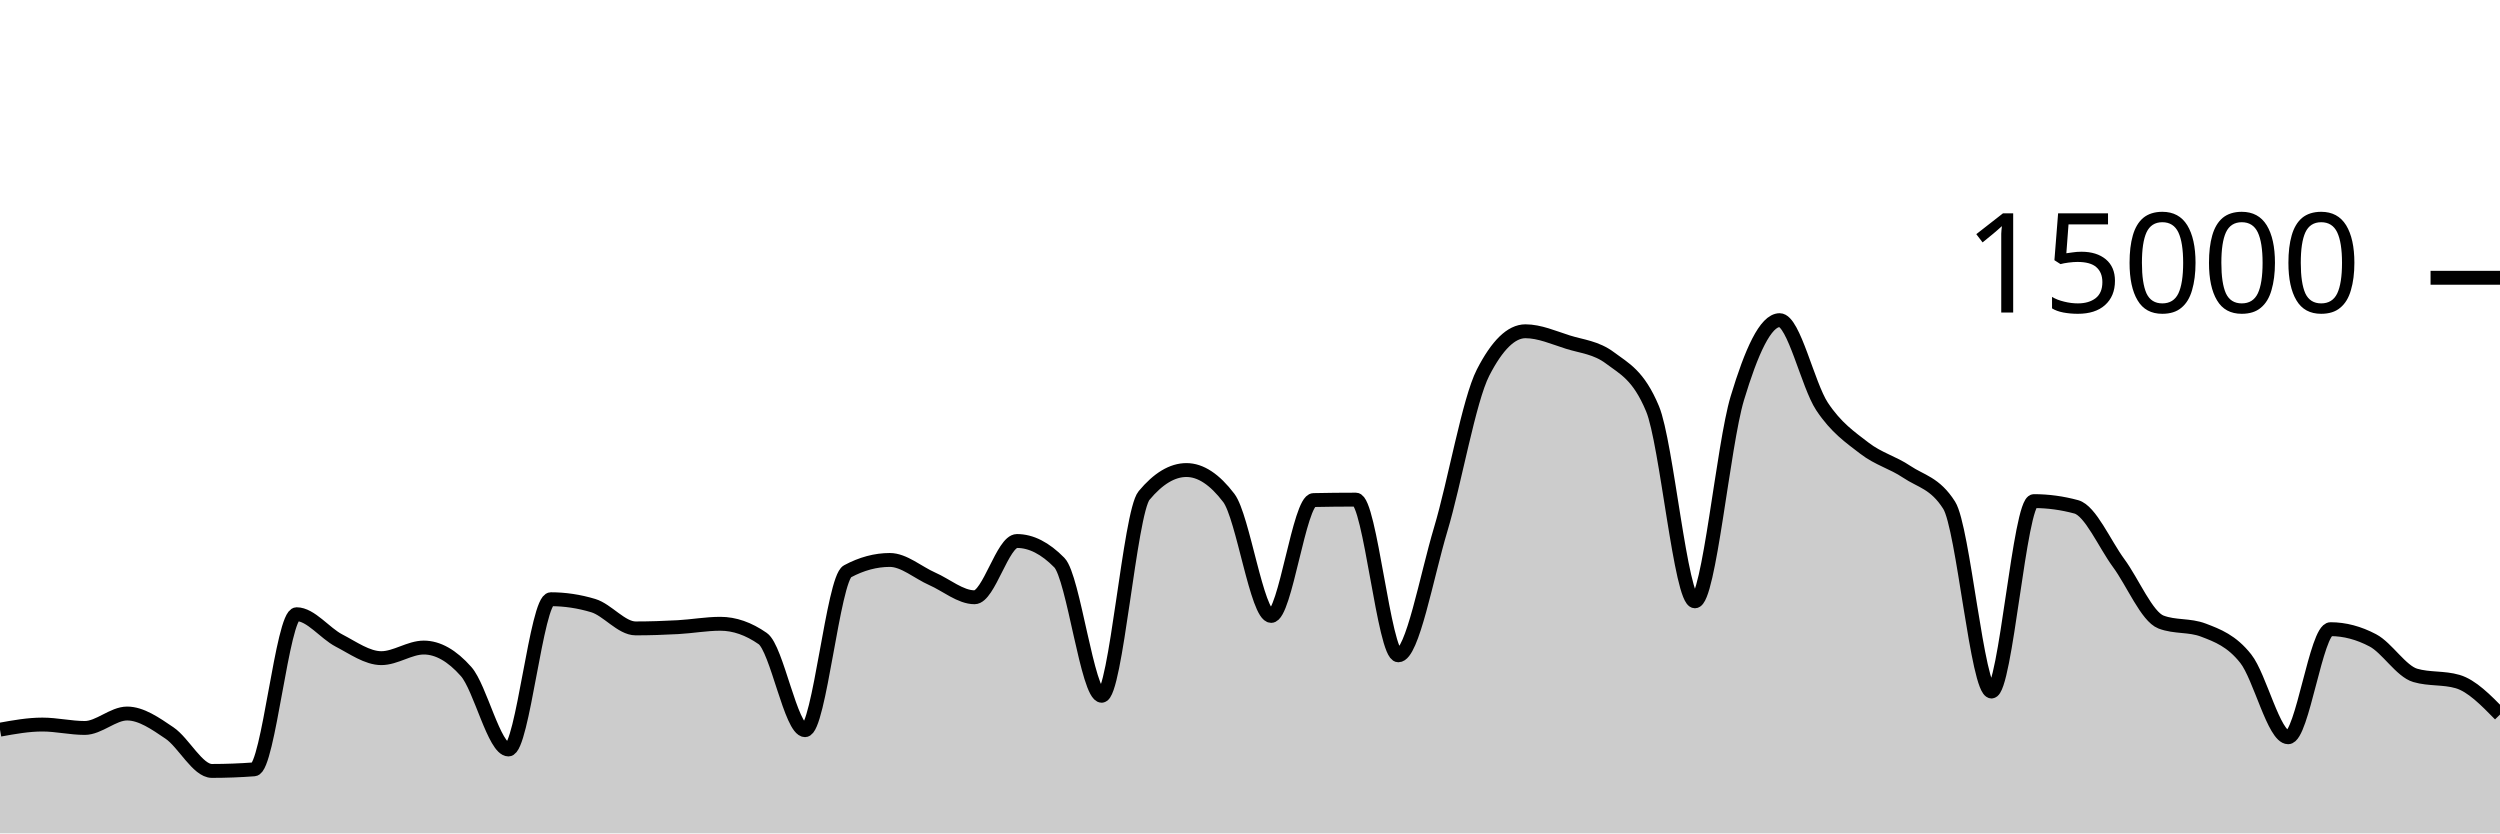
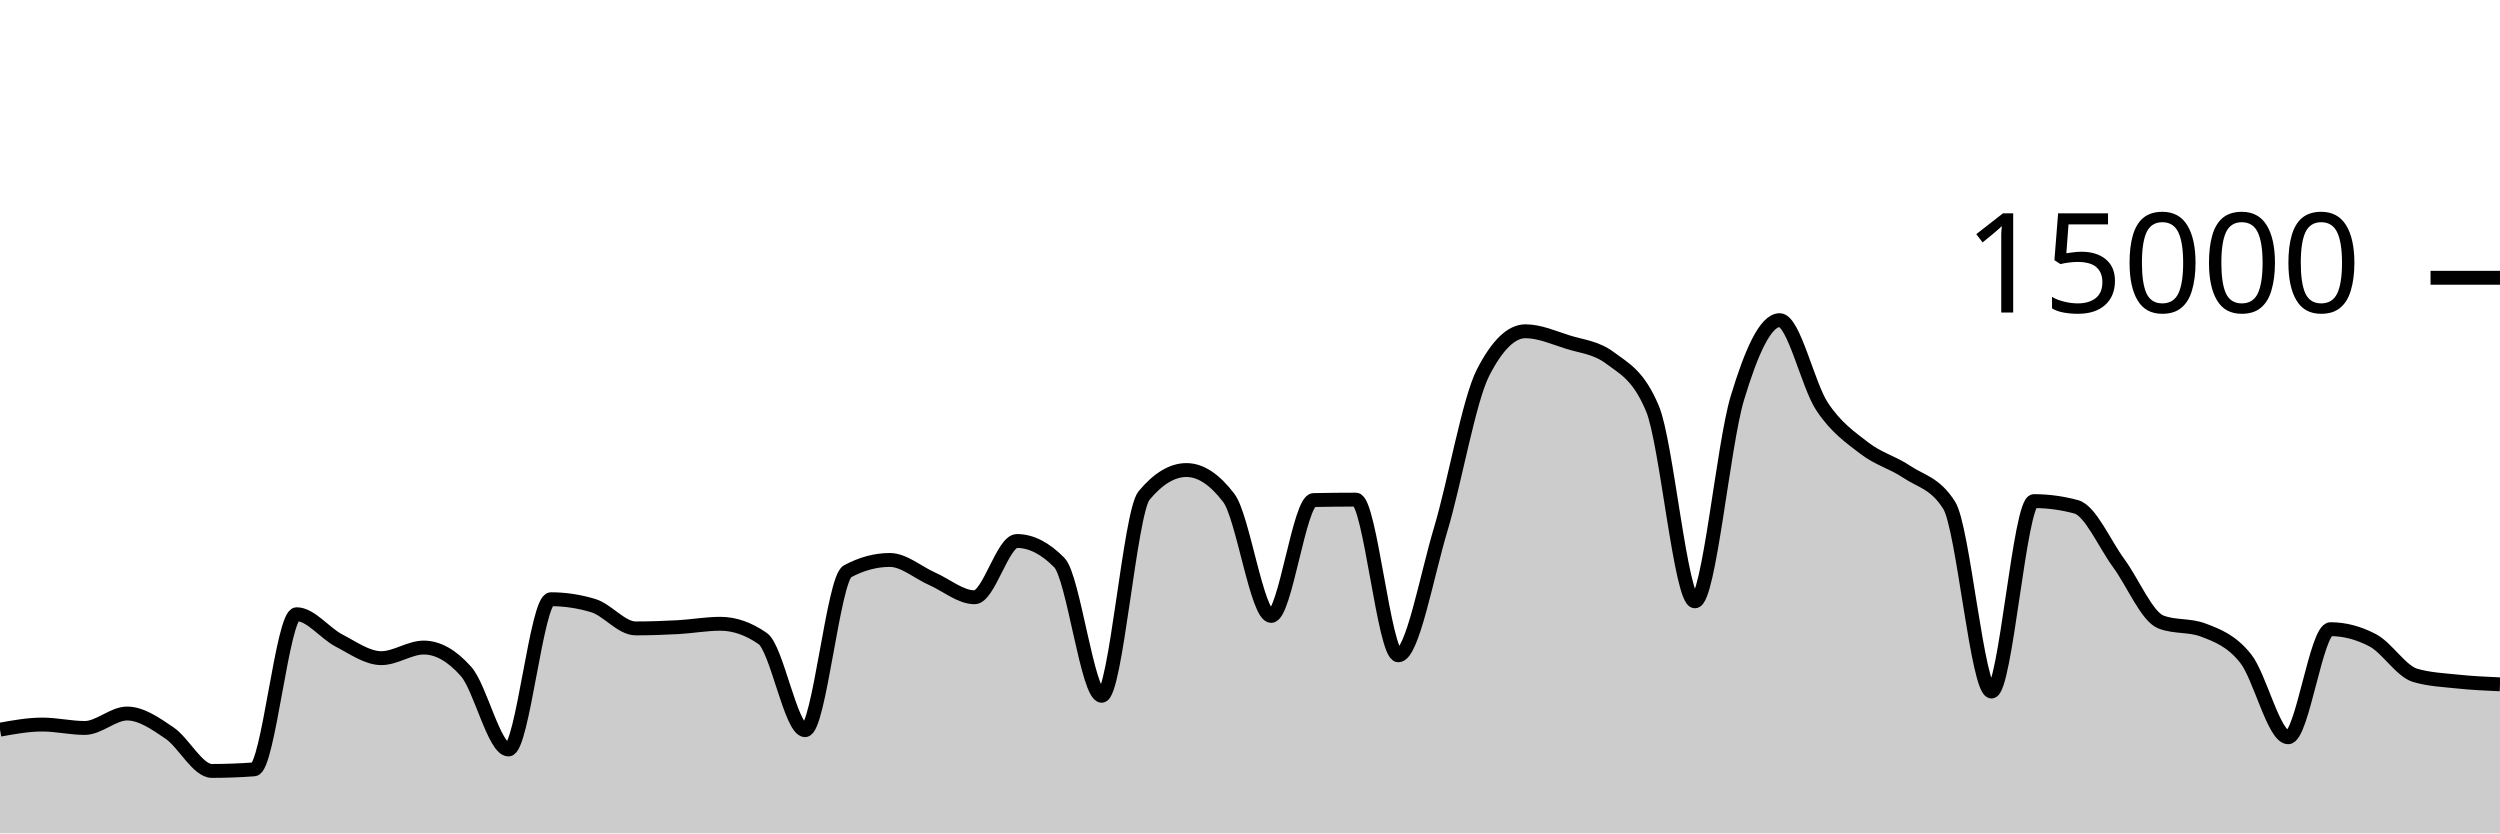
<svg xmlns="http://www.w3.org/2000/svg" viewBox="0 0 180 60">
  <g transform="translate(0,20)">
-     <path class="area" fill="rgba(0, 0, 0, 0.2)" d="M0,32.536C1.017,32.352,2.034,32.168,3.051,32.168C4.068,32.168,5.085,32.413,6.102,32.413C7.119,32.413,8.136,31.373,9.153,31.373C10.169,31.373,11.186,32.087,12.203,32.776C13.22,33.465,14.237,35.507,15.254,35.507C16.271,35.507,17.288,35.468,18.305,35.392C19.322,35.316,20.339,24.224,21.356,24.224C22.373,24.224,23.39,25.59,24.407,26.117C25.424,26.644,26.441,27.387,27.458,27.387C28.475,27.387,29.492,26.624,30.508,26.624C31.525,26.624,32.542,27.199,33.559,28.349C34.576,29.5,35.593,33.963,36.61,33.963C37.627,33.963,38.644,23.144,39.661,23.144C40.678,23.144,41.695,23.297,42.712,23.603C43.729,23.908,44.746,25.245,45.763,25.245C46.78,25.245,47.797,25.21,48.814,25.155C49.831,25.099,50.847,24.912,51.864,24.912C52.881,24.912,53.898,25.267,54.915,25.976C55.932,26.685,56.949,32.573,57.966,32.573C58.983,32.573,60,21.682,61.017,21.136C62.034,20.59,63.051,20.317,64.068,20.317C65.085,20.317,66.102,21.227,67.119,21.675C68.136,22.122,69.153,23.003,70.169,23.003C71.186,23.003,72.203,18.952,73.22,18.952C74.237,18.952,75.254,19.47,76.271,20.507C77.288,21.543,78.305,30.096,79.322,30.096C80.339,30.096,81.356,16.9,82.373,15.677C83.39,14.454,84.407,13.843,85.424,13.843C86.441,13.843,87.458,14.513,88.475,15.853C89.492,17.194,90.508,24.347,91.525,24.347C92.542,24.347,93.559,16.027,94.576,16.005C95.593,15.984,96.61,15.973,97.627,15.973C98.644,15.973,99.661,27.184,100.678,27.184C101.695,27.184,102.712,21.513,103.729,18.12C104.746,14.727,105.763,8.811,106.78,6.827C107.797,4.843,108.814,3.851,109.831,3.851C110.847,3.851,111.864,4.308,112.881,4.629C113.898,4.951,114.915,5.012,115.932,5.779C116.949,6.545,117.966,6.996,118.983,9.432C120,11.868,121.017,23.296,122.034,23.296C123.051,23.296,124.068,12.052,125.085,8.677C126.102,5.303,127.119,3.051,128.136,3.051C129.153,3.051,130.169,7.728,131.186,9.264C132.203,10.8,133.22,11.485,134.237,12.269C135.254,13.054,136.271,13.286,137.288,13.971C138.305,14.655,139.322,14.772,140.339,16.376C141.356,17.98,142.373,29.789,143.39,29.789C144.407,29.789,145.424,16.08,146.441,16.08C147.458,16.08,148.475,16.218,149.492,16.493C150.508,16.769,151.525,19.156,152.542,20.539C153.559,21.921,154.576,24.399,155.593,24.787C156.61,25.174,157.627,24.98,158.644,25.368C159.661,25.756,160.678,26.138,161.695,27.424C162.712,28.71,163.729,33.083,164.746,33.083C165.763,33.083,166.78,25.301,167.797,25.301C168.814,25.301,169.831,25.57,170.847,26.107C171.864,26.644,172.881,28.33,173.898,28.627C174.915,28.924,175.932,28.775,176.949,29.072C177.966,29.369,178.983,30.408,180,31.448L180,40C178.983,40,177.966,40,176.949,40C175.932,40,174.915,40,173.898,40C172.881,40,171.864,40,170.847,40C169.831,40,168.814,40,167.797,40C166.78,40,165.763,40,164.746,40C163.729,40,162.712,40,161.695,40C160.678,40,159.661,40,158.644,40C157.627,40,156.61,40,155.593,40C154.576,40,153.559,40,152.542,40C151.525,40,150.508,40,149.492,40C148.475,40,147.458,40,146.441,40C145.424,40,144.407,40,143.39,40C142.373,40,141.356,40,140.339,40C139.322,40,138.305,40,137.288,40C136.271,40,135.254,40,134.237,40C133.22,40,132.203,40,131.186,40C130.169,40,129.153,40,128.136,40C127.119,40,126.102,40,125.085,40C124.068,40,123.051,40,122.034,40C121.017,40,120,40,118.983,40C117.966,40,116.949,40,115.932,40C114.915,40,113.898,40,112.881,40C111.864,40,110.847,40,109.831,40C108.814,40,107.797,40,106.78,40C105.763,40,104.746,40,103.729,40C102.712,40,101.695,40,100.678,40C99.661,40,98.644,40,97.627,40C96.61,40,95.593,40,94.576,40C93.559,40,92.542,40,91.525,40C90.508,40,89.492,40,88.475,40C87.458,40,86.441,40,85.424,40C84.407,40,83.39,40,82.373,40C81.356,40,80.339,40,79.322,40C78.305,40,77.288,40,76.271,40C75.254,40,74.237,40,73.22,40C72.203,40,71.186,40,70.169,40C69.153,40,68.136,40,67.119,40C66.102,40,65.085,40,64.068,40C63.051,40,62.034,40,61.017,40C60,40,58.983,40,57.966,40C56.949,40,55.932,40,54.915,40C53.898,40,52.881,40,51.864,40C50.847,40,49.831,40,48.814,40C47.797,40,46.78,40,45.763,40C44.746,40,43.729,40,42.712,40C41.695,40,40.678,40,39.661,40C38.644,40,37.627,40,36.61,40C35.593,40,34.576,40,33.559,40C32.542,40,31.525,40,30.508,40C29.492,40,28.475,40,27.458,40C26.441,40,25.424,40,24.407,40C23.39,40,22.373,40,21.356,40C20.339,40,19.322,40,18.305,40C17.288,40,16.271,40,15.254,40C14.237,40,13.22,40,12.203,40C11.186,40,10.169,40,9.153,40C8.136,40,7.119,40,6.102,40C5.085,40,4.068,40,3.051,40C2.034,40,1.017,40,0,40Z" />
-     <path class="line" stroke="black" fill="none" d="M0,32.536C1.017,32.352,2.034,32.168,3.051,32.168C4.068,32.168,5.085,32.413,6.102,32.413C7.119,32.413,8.136,31.373,9.153,31.373C10.169,31.373,11.186,32.087,12.203,32.776C13.22,33.465,14.237,35.507,15.254,35.507C16.271,35.507,17.288,35.468,18.305,35.392C19.322,35.316,20.339,24.224,21.356,24.224C22.373,24.224,23.39,25.59,24.407,26.117C25.424,26.644,26.441,27.387,27.458,27.387C28.475,27.387,29.492,26.624,30.508,26.624C31.525,26.624,32.542,27.199,33.559,28.349C34.576,29.5,35.593,33.963,36.61,33.963C37.627,33.963,38.644,23.144,39.661,23.144C40.678,23.144,41.695,23.297,42.712,23.603C43.729,23.908,44.746,25.245,45.763,25.245C46.78,25.245,47.797,25.21,48.814,25.155C49.831,25.099,50.847,24.912,51.864,24.912C52.881,24.912,53.898,25.267,54.915,25.976C55.932,26.685,56.949,32.573,57.966,32.573C58.983,32.573,60,21.682,61.017,21.136C62.034,20.59,63.051,20.317,64.068,20.317C65.085,20.317,66.102,21.227,67.119,21.675C68.136,22.122,69.153,23.003,70.169,23.003C71.186,23.003,72.203,18.952,73.22,18.952C74.237,18.952,75.254,19.47,76.271,20.507C77.288,21.543,78.305,30.096,79.322,30.096C80.339,30.096,81.356,16.9,82.373,15.677C83.39,14.454,84.407,13.843,85.424,13.843C86.441,13.843,87.458,14.513,88.475,15.853C89.492,17.194,90.508,24.347,91.525,24.347C92.542,24.347,93.559,16.027,94.576,16.005C95.593,15.984,96.61,15.973,97.627,15.973C98.644,15.973,99.661,27.184,100.678,27.184C101.695,27.184,102.712,21.513,103.729,18.12C104.746,14.727,105.763,8.811,106.78,6.827C107.797,4.843,108.814,3.851,109.831,3.851C110.847,3.851,111.864,4.308,112.881,4.629C113.898,4.951,114.915,5.012,115.932,5.779C116.949,6.545,117.966,6.996,118.983,9.432C120,11.868,121.017,23.296,122.034,23.296C123.051,23.296,124.068,12.052,125.085,8.677C126.102,5.303,127.119,3.051,128.136,3.051C129.153,3.051,130.169,7.728,131.186,9.264C132.203,10.8,133.22,11.485,134.237,12.269C135.254,13.054,136.271,13.286,137.288,13.971C138.305,14.655,139.322,14.772,140.339,16.376C141.356,17.98,142.373,29.789,143.39,29.789C144.407,29.789,145.424,16.08,146.441,16.08C147.458,16.08,148.475,16.218,149.492,16.493C150.508,16.769,151.525,19.156,152.542,20.539C153.559,21.921,154.576,24.399,155.593,24.787C156.61,25.174,157.627,24.98,158.644,25.368C159.661,25.756,160.678,26.138,161.695,27.424C162.712,28.71,163.729,33.083,164.746,33.083C165.763,33.083,166.78,25.301,167.797,25.301C168.814,25.301,169.831,25.57,170.847,26.107C171.864,26.644,172.881,28.33,173.898,28.627C174.915,28.924,175.932,28.775,176.949,29.072C177.966,29.369,178.983,30.408,180,31.448" />
+     <path class="area" fill="rgba(0, 0, 0, 0.2)" d="M0,32.536C1.017,32.352,2.034,32.168,3.051,32.168C4.068,32.168,5.085,32.413,6.102,32.413C7.119,32.413,8.136,31.373,9.153,31.373C10.169,31.373,11.186,32.087,12.203,32.776C13.22,33.465,14.237,35.507,15.254,35.507C16.271,35.507,17.288,35.468,18.305,35.392C19.322,35.316,20.339,24.224,21.356,24.224C22.373,24.224,23.39,25.59,24.407,26.117C25.424,26.644,26.441,27.387,27.458,27.387C28.475,27.387,29.492,26.624,30.508,26.624C31.525,26.624,32.542,27.199,33.559,28.349C34.576,29.5,35.593,33.963,36.61,33.963C37.627,33.963,38.644,23.144,39.661,23.144C40.678,23.144,41.695,23.297,42.712,23.603C43.729,23.908,44.746,25.245,45.763,25.245C46.78,25.245,47.797,25.21,48.814,25.155C49.831,25.099,50.847,24.912,51.864,24.912C52.881,24.912,53.898,25.267,54.915,25.976C55.932,26.685,56.949,32.573,57.966,32.573C58.983,32.573,60,21.682,61.017,21.136C62.034,20.59,63.051,20.317,64.068,20.317C65.085,20.317,66.102,21.227,67.119,21.675C68.136,22.122,69.153,23.003,70.169,23.003C71.186,23.003,72.203,18.952,73.22,18.952C74.237,18.952,75.254,19.47,76.271,20.507C77.288,21.543,78.305,30.096,79.322,30.096C80.339,30.096,81.356,16.9,82.373,15.677C83.39,14.454,84.407,13.843,85.424,13.843C86.441,13.843,87.458,14.513,88.475,15.853C89.492,17.194,90.508,24.347,91.525,24.347C92.542,24.347,93.559,16.027,94.576,16.005C95.593,15.984,96.61,15.973,97.627,15.973C98.644,15.973,99.661,27.184,100.678,27.184C101.695,27.184,102.712,21.513,103.729,18.12C104.746,14.727,105.763,8.811,106.78,6.827C107.797,4.843,108.814,3.851,109.831,3.851C110.847,3.851,111.864,4.308,112.881,4.629C113.898,4.951,114.915,5.012,115.932,5.779C116.949,6.545,117.966,6.996,118.983,9.432C120,11.868,121.017,23.296,122.034,23.296C123.051,23.296,124.068,12.052,125.085,8.677C126.102,5.303,127.119,3.051,128.136,3.051C129.153,3.051,130.169,7.728,131.186,9.264C132.203,10.8,133.22,11.485,134.237,12.269C135.254,13.054,136.271,13.286,137.288,13.971C138.305,14.655,139.322,14.772,140.339,16.376C141.356,17.98,142.373,29.789,143.39,29.789C144.407,29.789,145.424,16.08,146.441,16.08C147.458,16.08,148.475,16.218,149.492,16.493C150.508,16.769,151.525,19.156,152.542,20.539C153.559,21.921,154.576,24.399,155.593,24.787C156.61,25.174,157.627,24.98,158.644,25.368C159.661,25.756,160.678,26.138,161.695,27.424C162.712,28.71,163.729,33.083,164.746,33.083C165.763,33.083,166.78,25.301,167.797,25.301C168.814,25.301,169.831,25.57,170.847,26.107C171.864,26.644,172.881,28.33,173.898,28.627C174.915,28.924,175.932,28.964,176.949,29.072C177.966,29.18,178.983,29.226,180,29.272L180,40C178.983,40,177.966,40,176.949,40C175.932,40,174.915,40,173.898,40C172.881,40,171.864,40,170.847,40C169.831,40,168.814,40,167.797,40C166.78,40,165.763,40,164.746,40C163.729,40,162.712,40,161.695,40C160.678,40,159.661,40,158.644,40C157.627,40,156.61,40,155.593,40C154.576,40,153.559,40,152.542,40C151.525,40,150.508,40,149.492,40C148.475,40,147.458,40,146.441,40C145.424,40,144.407,40,143.39,40C142.373,40,141.356,40,140.339,40C139.322,40,138.305,40,137.288,40C136.271,40,135.254,40,134.237,40C133.22,40,132.203,40,131.186,40C130.169,40,129.153,40,128.136,40C127.119,40,126.102,40,125.085,40C124.068,40,123.051,40,122.034,40C121.017,40,120,40,118.983,40C117.966,40,116.949,40,115.932,40C114.915,40,113.898,40,112.881,40C111.864,40,110.847,40,109.831,40C108.814,40,107.797,40,106.78,40C105.763,40,104.746,40,103.729,40C102.712,40,101.695,40,100.678,40C99.661,40,98.644,40,97.627,40C96.61,40,95.593,40,94.576,40C93.559,40,92.542,40,91.525,40C90.508,40,89.492,40,88.475,40C87.458,40,86.441,40,85.424,40C84.407,40,83.39,40,82.373,40C81.356,40,80.339,40,79.322,40C78.305,40,77.288,40,76.271,40C75.254,40,74.237,40,73.22,40C72.203,40,71.186,40,70.169,40C69.153,40,68.136,40,67.119,40C66.102,40,65.085,40,64.068,40C63.051,40,62.034,40,61.017,40C60,40,58.983,40,57.966,40C56.949,40,55.932,40,54.915,40C53.898,40,52.881,40,51.864,40C50.847,40,49.831,40,48.814,40C47.797,40,46.78,40,45.763,40C44.746,40,43.729,40,42.712,40C41.695,40,40.678,40,39.661,40C38.644,40,37.627,40,36.61,40C35.593,40,34.576,40,33.559,40C32.542,40,31.525,40,30.508,40C29.492,40,28.475,40,27.458,40C26.441,40,25.424,40,24.407,40C23.39,40,22.373,40,21.356,40C20.339,40,19.322,40,18.305,40C17.288,40,16.271,40,15.254,40C14.237,40,13.22,40,12.203,40C11.186,40,10.169,40,9.153,40C8.136,40,7.119,40,6.102,40C5.085,40,4.068,40,3.051,40C2.034,40,1.017,40,0,40Z" />
+     <path class="line" stroke="black" fill="none" d="M0,32.536C1.017,32.352,2.034,32.168,3.051,32.168C4.068,32.168,5.085,32.413,6.102,32.413C7.119,32.413,8.136,31.373,9.153,31.373C10.169,31.373,11.186,32.087,12.203,32.776C13.22,33.465,14.237,35.507,15.254,35.507C16.271,35.507,17.288,35.468,18.305,35.392C19.322,35.316,20.339,24.224,21.356,24.224C22.373,24.224,23.39,25.59,24.407,26.117C25.424,26.644,26.441,27.387,27.458,27.387C28.475,27.387,29.492,26.624,30.508,26.624C31.525,26.624,32.542,27.199,33.559,28.349C34.576,29.5,35.593,33.963,36.61,33.963C37.627,33.963,38.644,23.144,39.661,23.144C40.678,23.144,41.695,23.297,42.712,23.603C43.729,23.908,44.746,25.245,45.763,25.245C46.78,25.245,47.797,25.21,48.814,25.155C49.831,25.099,50.847,24.912,51.864,24.912C52.881,24.912,53.898,25.267,54.915,25.976C55.932,26.685,56.949,32.573,57.966,32.573C58.983,32.573,60,21.682,61.017,21.136C62.034,20.59,63.051,20.317,64.068,20.317C65.085,20.317,66.102,21.227,67.119,21.675C68.136,22.122,69.153,23.003,70.169,23.003C71.186,23.003,72.203,18.952,73.22,18.952C74.237,18.952,75.254,19.47,76.271,20.507C77.288,21.543,78.305,30.096,79.322,30.096C80.339,30.096,81.356,16.9,82.373,15.677C83.39,14.454,84.407,13.843,85.424,13.843C86.441,13.843,87.458,14.513,88.475,15.853C89.492,17.194,90.508,24.347,91.525,24.347C92.542,24.347,93.559,16.027,94.576,16.005C95.593,15.984,96.61,15.973,97.627,15.973C98.644,15.973,99.661,27.184,100.678,27.184C101.695,27.184,102.712,21.513,103.729,18.12C104.746,14.727,105.763,8.811,106.78,6.827C107.797,4.843,108.814,3.851,109.831,3.851C110.847,3.851,111.864,4.308,112.881,4.629C113.898,4.951,114.915,5.012,115.932,5.779C116.949,6.545,117.966,6.996,118.983,9.432C120,11.868,121.017,23.296,122.034,23.296C123.051,23.296,124.068,12.052,125.085,8.677C126.102,5.303,127.119,3.051,128.136,3.051C129.153,3.051,130.169,7.728,131.186,9.264C132.203,10.8,133.22,11.485,134.237,12.269C135.254,13.054,136.271,13.286,137.288,13.971C138.305,14.655,139.322,14.772,140.339,16.376C141.356,17.98,142.373,29.789,143.39,29.789C144.407,29.789,145.424,16.08,146.441,16.08C147.458,16.08,148.475,16.218,149.492,16.493C150.508,16.769,151.525,19.156,152.542,20.539C153.559,21.921,154.576,24.399,155.593,24.787C156.61,25.174,157.627,24.98,158.644,25.368C159.661,25.756,160.678,26.138,161.695,27.424C162.712,28.71,163.729,33.083,164.746,33.083C165.763,33.083,166.78,25.301,167.797,25.301C168.814,25.301,169.831,25.57,170.847,26.107C171.864,26.644,172.881,28.33,173.898,28.627C174.915,28.924,175.932,28.964,176.949,29.072C177.966,29.18,178.983,29.226,180,29.272" />
    <path class="axis-ceiling" stroke-width="1" stroke="black" fill="none" d="M175,0L180,0" />
    <text class="axis-ceiling-label" font-family="sans-serif" text-anchor="end" font-size="10px" x="170" y="2.5">15000</text>
  </g>
</svg>
